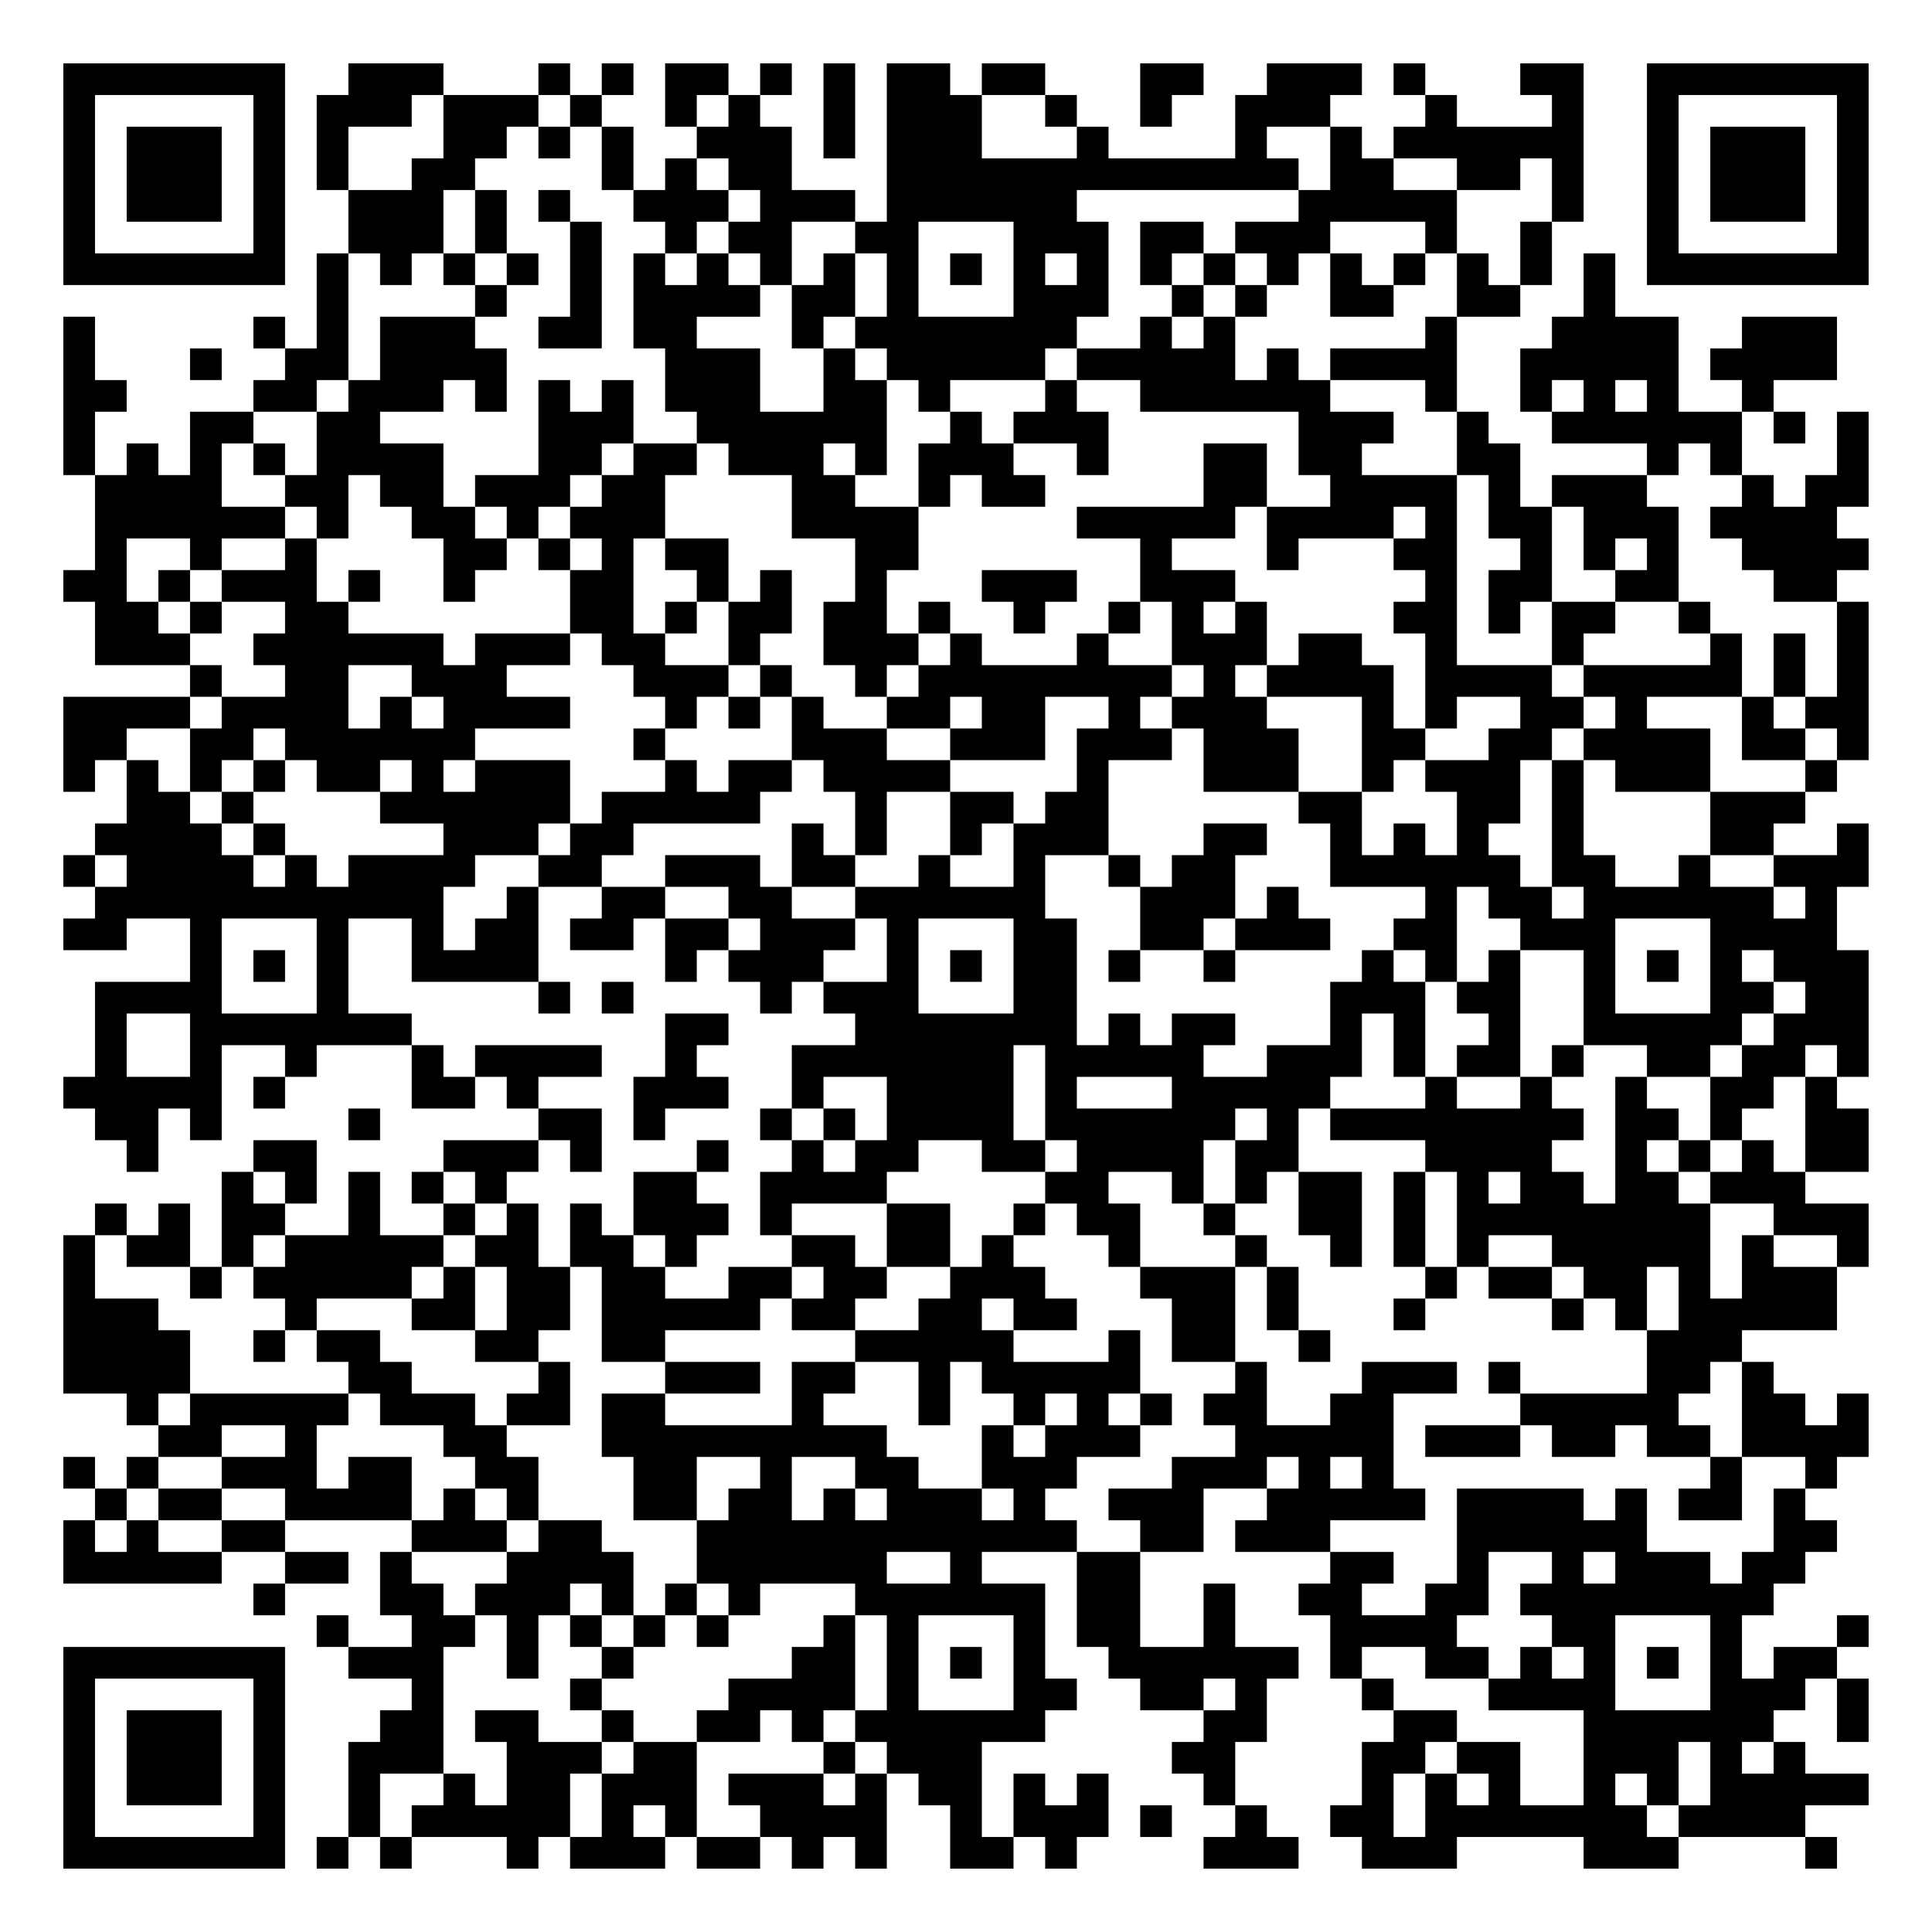
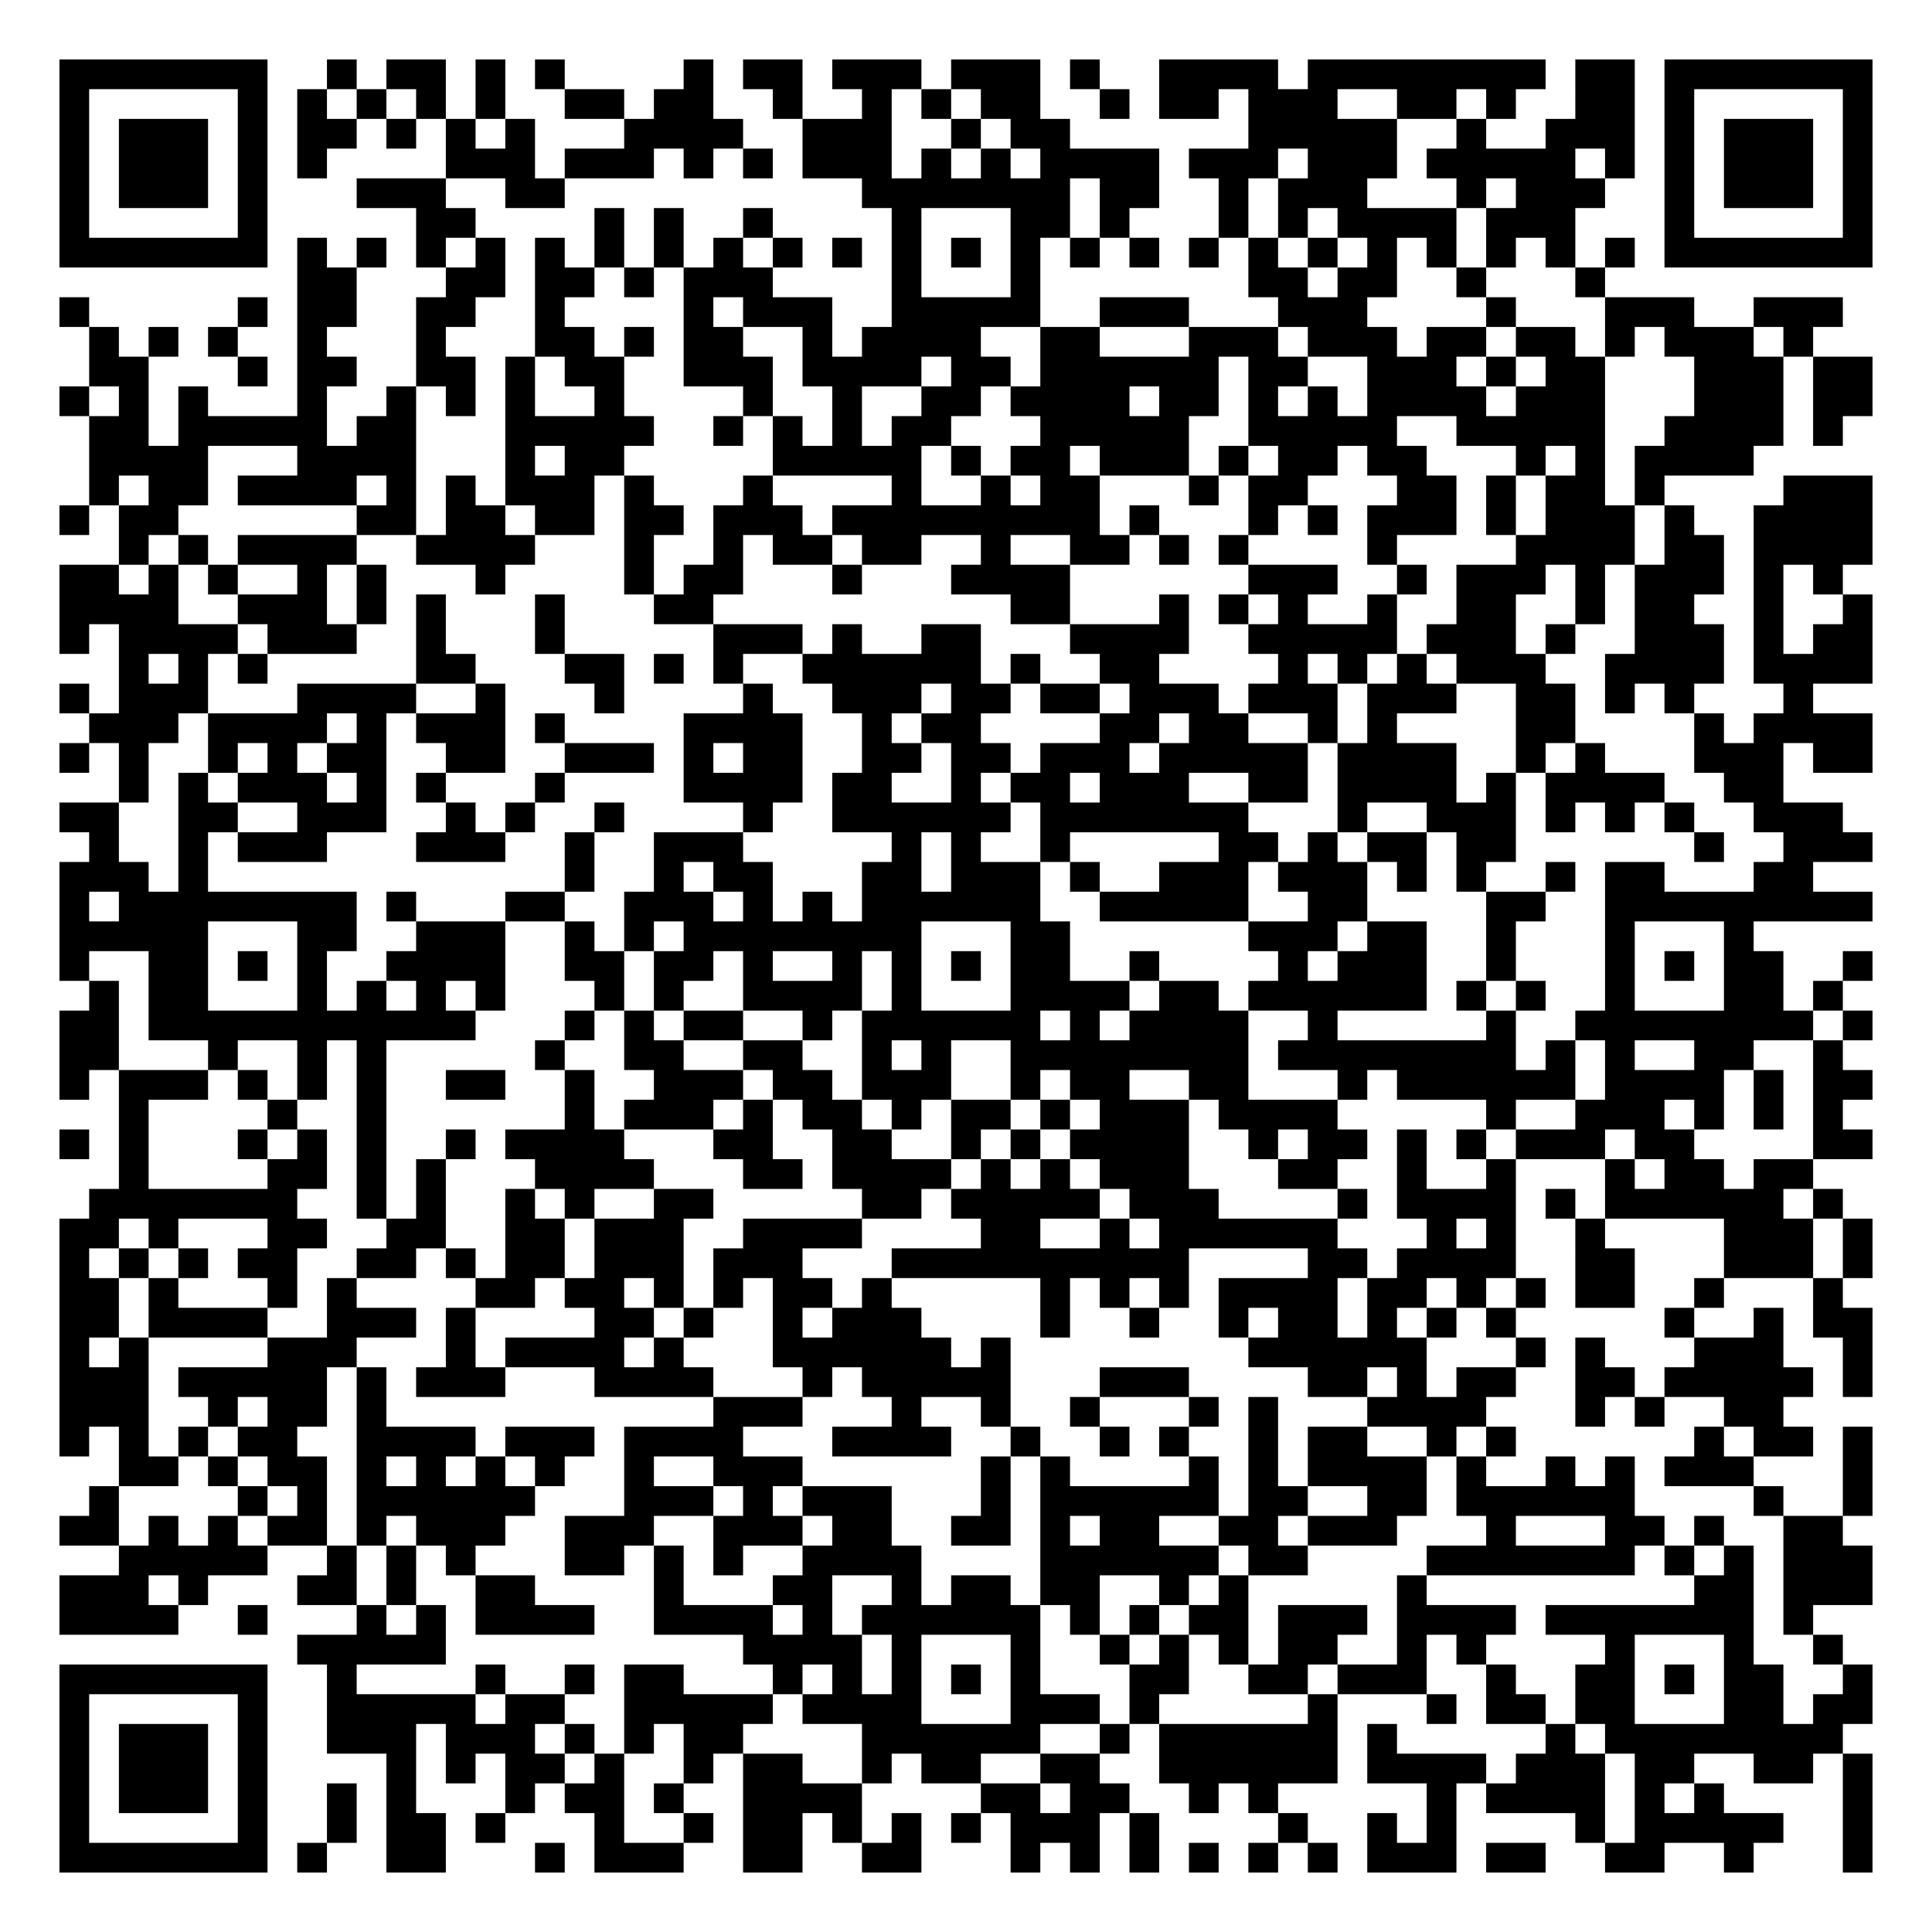
- <svg xmlns="http://www.w3.org/2000/svg" width="244" height="244" class="segno">
+ <svg xmlns="http://www.w3.org/2000/svg" width="260" height="260" class="segno">
  <g transform="scale(4)">
-     <path fill="#fff" d="M0 0h61v61h-61z" />
-     <path class="qrline" stroke="#000" d="M2 2.5h7m2 0h3m3 0h1m1 0h1m1 0h2m1 0h1m1 0h1m1 0h2m1 0h2m3 0h2m2 0h3m1 0h1m3 0h2m2 0h7m-57 1h1m5 0h1m1 0h3m1 0h3m1 0h1m2 0h1m1 0h1m2 0h1m1 0h3m2 0h1m2 0h1m2 0h3m3 0h1m3 0h1m2 0h1m5 0h1m-57 1h1m1 0h3m1 0h1m1 0h1m3 0h2m1 0h1m1 0h1m2 0h3m1 0h1m1 0h3m3 0h1m4 0h1m2 0h1m1 0h6m2 0h1m1 0h3m1 0h1m-57 1h1m1 0h3m1 0h1m1 0h1m2 0h2m4 0h1m1 0h1m1 0h2m3 0h13m1 0h2m2 0h2m1 0h1m2 0h1m1 0h3m1 0h1m-57 1h1m1 0h3m1 0h1m2 0h3m1 0h1m1 0h1m2 0h3m1 0h3m1 0h6m7 0h5m3 0h1m2 0h1m1 0h3m1 0h1m-57 1h1m5 0h1m2 0h3m1 0h1m2 0h1m2 0h1m1 0h2m2 0h2m3 0h3m1 0h2m1 0h3m3 0h1m2 0h1m3 0h1m5 0h1m-57 1h7m1 0h1m1 0h1m1 0h1m1 0h1m1 0h1m1 0h1m1 0h1m1 0h1m1 0h1m1 0h1m1 0h1m1 0h1m1 0h1m1 0h1m1 0h1m1 0h1m1 0h1m1 0h1m1 0h1m1 0h1m1 0h1m1 0h7m-49 1h1m4 0h1m2 0h1m1 0h4m1 0h2m1 0h1m3 0h3m2 0h1m1 0h1m2 0h2m2 0h2m2 0h1m-49 1h1m5 0h1m1 0h1m1 0h3m2 0h2m1 0h2m3 0h1m1 0h7m2 0h1m1 0h1m6 0h1m3 0h4m2 0h3m-56 1h1m3 0h1m2 0h2m1 0h4m5 0h3m2 0h1m1 0h5m1 0h5m1 0h1m1 0h4m2 0h5m1 0h4m-56 1h2m4 0h2m1 0h3m1 0h1m1 0h1m1 0h1m1 0h3m2 0h2m1 0h1m3 0h1m2 0h6m3 0h1m2 0h1m1 0h1m1 0h1m2 0h1m-54 1h1m3 0h2m2 0h2m5 0h3m2 0h6m2 0h1m1 0h3m6 0h3m2 0h1m2 0h6m1 0h1m1 0h1m-57 1h1m1 0h1m1 0h1m1 0h1m1 0h4m3 0h2m1 0h2m1 0h3m1 0h1m1 0h3m2 0h1m3 0h2m1 0h2m3 0h2m4 0h1m1 0h1m3 0h1m-56 1h4m2 0h2m1 0h2m1 0h3m1 0h2m4 0h2m2 0h1m1 0h2m5 0h2m2 0h4m1 0h1m1 0h3m3 0h1m1 0h2m-56 1h6m1 0h1m2 0h2m1 0h1m1 0h3m4 0h4m5 0h5m1 0h4m1 0h1m1 0h2m1 0h3m1 0h4m-55 1h1m2 0h1m2 0h1m4 0h2m1 0h1m1 0h1m1 0h2m4 0h2m7 0h1m3 0h1m3 0h2m2 0h1m1 0h1m1 0h1m2 0h4m-57 1h2m1 0h1m1 0h3m1 0h1m2 0h1m3 0h2m2 0h1m1 0h1m2 0h1m3 0h3m2 0h3m6 0h1m1 0h2m2 0h2m3 0h2m-55 1h2m1 0h1m2 0h2m7 0h2m1 0h1m1 0h2m1 0h2m1 0h1m2 0h1m2 0h1m1 0h1m1 0h1m4 0h2m1 0h1m1 0h2m2 0h1m4 0h1m-56 1h3m2 0h6m1 0h3m1 0h2m2 0h1m2 0h3m1 0h1m3 0h1m2 0h3m1 0h2m2 0h1m3 0h1m4 0h1m1 0h1m1 0h1m-53 1h1m2 0h2m2 0h3m4 0h3m1 0h1m2 0h1m1 0h8m1 0h1m1 0h4m1 0h4m1 0h5m1 0h1m1 0h1m-57 1h4m1 0h4m1 0h1m1 0h4m3 0h1m1 0h1m1 0h1m2 0h2m1 0h2m2 0h1m1 0h3m3 0h1m1 0h1m2 0h2m1 0h1m3 0h1m1 0h2m-57 1h2m2 0h2m1 0h6m5 0h1m4 0h3m2 0h3m1 0h3m1 0h3m2 0h2m2 0h2m1 0h4m1 0h2m1 0h1m-57 1h1m1 0h1m1 0h1m1 0h1m1 0h2m1 0h1m1 0h3m3 0h1m1 0h2m1 0h4m4 0h1m3 0h3m2 0h1m1 0h3m1 0h1m1 0h3m3 0h1m-54 1h2m1 0h1m4 0h6m1 0h5m3 0h1m2 0h2m1 0h2m6 0h2m3 0h2m1 0h1m4 0h3m-54 1h4m1 0h1m5 0h3m1 0h2m5 0h1m1 0h1m2 0h1m1 0h3m3 0h2m2 0h1m1 0h1m1 0h1m2 0h1m4 0h2m2 0h1m-57 1h1m1 0h4m1 0h1m1 0h4m2 0h2m2 0h3m1 0h2m2 0h1m2 0h1m2 0h1m1 0h2m3 0h6m1 0h2m2 0h1m2 0h3m-56 1h11m2 0h1m2 0h2m2 0h2m2 0h6m3 0h3m1 0h1m4 0h1m1 0h2m1 0h6m1 0h1m-56 1h2m2 0h1m3 0h1m2 0h1m1 0h2m1 0h2m1 0h2m1 0h3m1 0h1m3 0h2m2 0h2m1 0h3m2 0h2m2 0h3m3 0h4m-52 1h1m1 0h1m1 0h1m2 0h4m4 0h1m1 0h3m2 0h1m1 0h1m1 0h2m1 0h1m2 0h1m4 0h1m1 0h1m1 0h1m2 0h1m1 0h1m1 0h1m1 0h3m-56 1h4m3 0h1m6 0h1m1 0h1m4 0h1m1 0h3m3 0h2m8 0h3m1 0h2m2 0h1m3 0h2m1 0h2m-56 1h1m2 0h7m8 0h2m4 0h7m1 0h1m1 0h2m3 0h1m1 0h1m2 0h1m2 0h5m1 0h3m-56 1h1m2 0h1m2 0h1m3 0h1m1 0h4m2 0h1m3 0h7m1 0h5m2 0h3m1 0h1m1 0h2m1 0h1m2 0h2m1 0h2m1 0h1m-57 1h5m1 0h1m4 0h2m1 0h1m3 0h3m2 0h1m2 0h4m1 0h1m3 0h5m3 0h1m2 0h1m2 0h1m2 0h2m1 0h1m-55 1h2m1 0h1m4 0h1m5 0h2m1 0h1m3 0h1m1 0h1m1 0h4m1 0h6m1 0h1m1 0h8m1 0h2m1 0h1m2 0h2m-55 1h1m3 0h2m4 0h3m1 0h1m3 0h1m2 0h1m1 0h2m2 0h2m1 0h4m1 0h2m4 0h4m2 0h1m1 0h1m1 0h1m1 0h2m-52 1h1m1 0h1m1 0h1m1 0h1m1 0h1m4 0h2m2 0h4m5 0h2m2 0h1m1 0h1m1 0h2m1 0h1m1 0h1m1 0h2m1 0h2m1 0h3m-54 1h1m1 0h1m1 0h2m2 0h1m2 0h1m1 0h1m1 0h1m1 0h3m1 0h1m3 0h2m2 0h1m1 0h2m2 0h1m2 0h2m1 0h1m1 0h8m2 0h3m-57 1h1m1 0h2m1 0h1m1 0h5m1 0h2m1 0h2m1 0h1m3 0h2m1 0h2m1 0h1m3 0h1m3 0h1m2 0h1m1 0h1m1 0h1m2 0h5m1 0h1m2 0h1m-57 1h1m3 0h1m1 0h5m1 0h1m1 0h2m1 0h2m2 0h2m1 0h2m2 0h3m3 0h3m1 0h1m4 0h1m1 0h2m1 0h2m1 0h1m1 0h3m-56 1h3m4 0h1m3 0h2m1 0h2m1 0h5m1 0h2m2 0h2m1 0h2m3 0h2m1 0h1m3 0h1m4 0h1m1 0h1m1 0h5m-56 1h4m2 0h1m1 0h2m3 0h2m2 0h2m6 0h5m3 0h1m1 0h2m2 0h1m10 0h3m-53 1h4m5 0h2m4 0h1m3 0h3m1 0h2m2 0h1m1 0h5m3 0h1m3 0h3m1 0h1m4 0h2m1 0h1m-52 1h1m1 0h5m1 0h3m1 0h2m1 0h2m4 0h1m3 0h1m2 0h1m1 0h1m1 0h1m1 0h2m2 0h2m4 0h5m2 0h2m1 0h1m-54 1h2m2 0h1m4 0h2m3 0h9m3 0h1m1 0h3m3 0h5m1 0h3m1 0h2m1 0h2m1 0h4m-57 1h1m1 0h1m2 0h3m1 0h2m2 0h2m3 0h2m2 0h1m2 0h2m2 0h3m3 0h3m1 0h1m1 0h1m10 0h1m2 0h1m-55 1h1m1 0h2m2 0h4m1 0h1m1 0h1m3 0h2m1 0h2m1 0h1m1 0h3m1 0h1m2 0h3m2 0h5m1 0h4m1 0h1m1 0h2m1 0h1m-55 1h1m1 0h1m2 0h2m4 0h3m1 0h2m3 0h12m2 0h2m1 0h3m4 0h6m4 0h2m-56 1h5m2 0h2m1 0h1m3 0h4m2 0h6m2 0h1m3 0h2m6 0h2m2 0h1m2 0h1m1 0h3m1 0h2m-49 1h1m3 0h2m1 0h3m1 0h1m1 0h1m1 0h1m3 0h6m1 0h2m2 0h1m2 0h2m2 0h2m1 0h8m-46 1h1m2 0h2m1 0h1m1 0h1m1 0h1m1 0h1m3 0h1m1 0h1m3 0h1m1 0h2m2 0h1m3 0h4m3 0h2m3 0h1m3 0h1m-57 1h7m2 0h3m2 0h1m2 0h1m5 0h2m1 0h1m1 0h1m1 0h1m2 0h6m1 0h1m2 0h2m1 0h1m1 0h1m1 0h1m1 0h1m1 0h2m-56 1h1m5 0h1m4 0h1m4 0h1m4 0h4m1 0h1m3 0h2m2 0h2m1 0h1m3 0h1m3 0h4m3 0h3m1 0h1m-57 1h1m1 0h3m1 0h1m3 0h2m1 0h2m2 0h1m2 0h2m1 0h1m1 0h6m5 0h2m4 0h2m4 0h6m2 0h1m-57 1h1m1 0h3m1 0h1m2 0h3m2 0h3m1 0h2m4 0h1m1 0h3m6 0h2m4 0h2m1 0h2m2 0h3m1 0h1m1 0h1m-55 1h1m1 0h3m1 0h1m2 0h1m2 0h1m1 0h2m1 0h3m1 0h3m1 0h1m1 0h2m1 0h1m1 0h1m3 0h1m4 0h1m1 0h1m1 0h1m2 0h1m1 0h1m1 0h5m-57 1h1m5 0h1m2 0h1m1 0h5m1 0h1m1 0h1m2 0h4m2 0h1m1 0h3m1 0h1m2 0h1m2 0h2m1 0h7m1 0h4m-55 1h7m1 0h1m1 0h1m3 0h1m1 0h3m1 0h2m1 0h1m1 0h1m2 0h2m1 0h1m4 0h3m2 0h3m4 0h3m4 0h1" />
+     <path fill="#fff" d="M0 0h65v65h-65z" />
+     <path class="qrline" stroke="#000" d="M2 2.5h7m2 0h1m1 0h2m1 0h1m1 0h1m4 0h1m1 0h2m1 0h3m1 0h3m1 0h1m2 0h4m1 0h8m1 0h2m1 0h7m-61 1h1m5 0h1m1 0h1m1 0h1m1 0h1m1 0h1m2 0h2m1 0h2m2 0h1m2 0h1m1 0h1m1 0h2m2 0h1m1 0h2m1 0h3m2 0h2m1 0h1m2 0h2m1 0h1m5 0h1m-61 1h1m1 0h3m1 0h1m1 0h2m1 0h1m1 0h1m1 0h1m3 0h4m2 0h3m2 0h1m1 0h2m6 0h5m2 0h1m2 0h3m1 0h1m1 0h3m1 0h1m-61 1h1m1 0h3m1 0h1m1 0h1m4 0h3m1 0h3m1 0h1m1 0h1m1 0h3m1 0h1m1 0h1m1 0h4m1 0h3m1 0h3m1 0h5m1 0h1m1 0h1m1 0h3m1 0h1m-61 1h1m1 0h3m1 0h1m3 0h3m2 0h2m10 0h7m1 0h2m2 0h1m1 0h3m3 0h1m1 0h3m2 0h1m1 0h3m1 0h1m-61 1h1m5 0h1m5 0h2m4 0h1m1 0h1m2 0h1m4 0h1m3 0h2m1 0h1m3 0h1m1 0h1m1 0h4m1 0h3m3 0h1m5 0h1m-61 1h7m1 0h1m1 0h1m1 0h1m1 0h1m1 0h1m1 0h1m1 0h1m1 0h1m1 0h1m1 0h1m1 0h1m1 0h1m1 0h1m1 0h1m1 0h1m1 0h1m1 0h1m1 0h1m1 0h1m1 0h1m1 0h1m1 0h1m1 0h1m1 0h7m-53 1h2m3 0h2m1 0h2m1 0h1m1 0h3m4 0h1m3 0h1m7 0h2m1 0h2m2 0h1m3 0h1m-52 1h1m5 0h1m1 0h2m2 0h2m2 0h1m4 0h1m1 0h3m2 0h5m2 0h3m3 0h3m4 0h1m3 0h3m2 0h3m-59 1h1m1 0h1m1 0h1m2 0h1m3 0h1m3 0h2m1 0h1m1 0h2m2 0h1m1 0h4m2 0h2m3 0h3m1 0h3m1 0h2m1 0h2m1 0h1m1 0h3m1 0h1m-58 1h2m3 0h1m1 0h2m2 0h2m1 0h1m1 0h2m2 0h3m1 0h4m1 0h2m1 0h6m1 0h2m2 0h3m1 0h1m1 0h2m3 0h3m1 0h2m-61 1h1m1 0h1m1 0h1m3 0h1m2 0h1m1 0h1m1 0h1m2 0h1m4 0h1m2 0h1m2 0h2m1 0h4m1 0h2m1 0h1m1 0h1m1 0h4m1 0h3m3 0h3m1 0h2m-60 1h2m1 0h5m1 0h2m3 0h5m2 0h1m1 0h1m1 0h1m1 0h2m3 0h5m2 0h5m2 0h5m2 0h4m1 0h1m-59 1h4m3 0h4m3 0h1m1 0h2m5 0h5m1 0h1m1 0h2m1 0h3m1 0h1m1 0h2m1 0h2m3 0h1m1 0h1m1 0h4m-56 1h1m1 0h2m1 0h4m1 0h1m1 0h1m1 0h3m1 0h1m3 0h1m4 0h1m2 0h1m1 0h2m3 0h1m1 0h2m3 0h2m1 0h1m1 0h2m1 0h1m4 0h3m-61 1h1m1 0h2m6 0h2m1 0h2m1 0h2m1 0h2m1 0h3m1 0h9m1 0h1m3 0h1m1 0h1m1 0h3m1 0h1m1 0h3m1 0h1m2 0h4m-59 1h1m1 0h1m1 0h4m2 0h4m3 0h1m2 0h1m1 0h2m1 0h2m2 0h1m2 0h2m1 0h1m1 0h1m4 0h1m4 0h4m1 0h2m1 0h4m-61 1h2m1 0h1m1 0h1m2 0h1m1 0h1m3 0h1m4 0h1m1 0h2m3 0h1m3 0h4m6 0h3m2 0h1m1 0h3m1 0h1m1 0h3m1 0h1m1 0h1m-60 1h4m2 0h3m1 0h1m1 0h1m3 0h1m3 0h2m10 0h2m3 0h1m1 0h1m1 0h1m2 0h1m2 0h2m2 0h1m1 0h2m2 0h1m2 0h1m-61 1h1m1 0h4m1 0h3m2 0h1m3 0h1m5 0h3m1 0h1m2 0h2m3 0h4m2 0h5m1 0h3m1 0h1m2 0h3m1 0h1m1 0h2m-59 1h1m1 0h1m1 0h1m5 0h2m3 0h2m1 0h1m1 0h1m2 0h6m1 0h1m2 0h2m4 0h1m1 0h1m1 0h1m1 0h3m2 0h4m1 0h4m-61 1h1m1 0h3m3 0h4m2 0h1m3 0h1m4 0h1m2 0h3m1 0h2m1 0h2m1 0h3m1 0h3m1 0h3m2 0h2m1 0h1m1 0h1m3 0h1m-58 1h3m1 0h4m1 0h1m1 0h3m1 0h1m4 0h4m2 0h1m1 0h2m4 0h2m1 0h2m2 0h1m1 0h1m4 0h2m4 0h1m1 0h4m-61 1h1m1 0h1m2 0h1m1 0h1m1 0h2m2 0h2m2 0h3m1 0h1m1 0h2m2 0h2m1 0h2m1 0h3m1 0h5m1 0h4m2 0h1m1 0h1m3 0h3m1 0h2m-59 1h1m1 0h1m1 0h3m1 0h1m1 0h1m3 0h1m4 0h4m1 0h2m2 0h1m1 0h2m1 0h3m2 0h2m1 0h4m1 0h1m1 0h4m2 0h2m-58 1h2m2 0h2m2 0h3m2 0h1m1 0h1m2 0h1m4 0h1m2 0h6m1 0h7m3 0h1m2 0h3m1 0h1m1 0h1m1 0h1m2 0h3m-59 1h1m2 0h1m1 0h3m3 0h3m2 0h1m2 0h3m5 0h1m1 0h1m2 0h1m5 0h2m1 0h1m1 0h2m1 0h2m6 0h1m2 0h3m-61 1h3m1 0h1m12 0h1m2 0h1m1 0h2m3 0h2m1 0h3m1 0h1m2 0h3m1 0h3m1 0h1m1 0h1m2 0h1m1 0h2m3 0h2m-59 1h1m1 0h8m1 0h1m3 0h2m2 0h3m1 0h1m1 0h1m1 0h6m2 0h5m2 0h2m4 0h2m2 0h9m-61 1h5m3 0h2m2 0h3m2 0h1m1 0h1m1 0h8m3 0h2m6 0h3m1 0h2m2 0h1m3 0h1m3 0h1m-57 1h1m2 0h2m1 0h1m1 0h1m2 0h4m2 0h2m1 0h2m1 0h1m2 0h1m1 0h1m1 0h1m1 0h2m2 0h1m4 0h1m1 0h3m2 0h1m3 0h1m1 0h1m1 0h2m2 0h1m-60 1h1m1 0h2m3 0h1m1 0h1m1 0h1m1 0h1m3 0h1m1 0h1m2 0h4m1 0h1m3 0h4m1 0h2m1 0h6m1 0h1m1 0h1m2 0h1m3 0h2m1 0h1m-60 1h2m1 0h11m3 0h1m1 0h1m1 0h2m2 0h1m1 0h6m1 0h1m1 0h4m2 0h1m5 0h1m2 0h8m1 0h1m-61 1h2m3 0h1m2 0h1m1 0h1m5 0h1m2 0h2m2 0h2m2 0h1m1 0h1m2 0h8m1 0h8m1 0h1m1 0h1m2 0h2m2 0h1m-60 1h1m1 0h3m1 0h1m1 0h1m1 0h1m2 0h2m2 0h1m2 0h3m1 0h2m1 0h3m2 0h1m1 0h2m2 0h2m3 0h1m1 0h6m1 0h4m1 0h1m1 0h2m-59 1h1m4 0h1m2 0h1m6 0h1m1 0h3m1 0h1m1 0h2m1 0h1m1 0h2m1 0h1m1 0h3m1 0h4m5 0h1m2 0h3m1 0h1m1 0h1m1 0h1m-60 1h1m1 0h1m3 0h1m1 0h1m1 0h1m2 0h1m1 0h4m3 0h2m2 0h2m2 0h1m1 0h1m1 0h4m2 0h1m1 0h2m1 0h1m1 0h1m1 0h3m1 0h2m4 0h2m-59 1h1m4 0h2m1 0h1m1 0h1m3 0h4m3 0h2m1 0h4m1 0h1m1 0h1m1 0h3m3 0h2m2 0h1m2 0h1m3 0h1m1 0h2m1 0h2m-58 1h7m2 0h1m1 0h1m2 0h1m1 0h1m2 0h2m5 0h2m1 0h5m1 0h3m4 0h1m1 0h4m1 0h1m1 0h6m1 0h1m-60 1h2m1 0h1m3 0h2m2 0h2m2 0h2m1 0h3m2 0h4m4 0h2m2 0h1m1 0h6m3 0h1m1 0h1m2 0h1m4 0h3m1 0h1m-61 1h1m1 0h1m1 0h1m1 0h2m2 0h2m1 0h1m1 0h2m1 0h3m1 0h3m3 0h10m4 0h2m1 0h4m2 0h2m3 0h3m1 0h1m-61 1h2m1 0h1m3 0h1m1 0h1m4 0h2m1 0h2m1 0h1m1 0h1m1 0h2m1 0h1m5 0h1m1 0h1m1 0h1m1 0h4m1 0h2m1 0h1m1 0h1m1 0h2m2 0h1m3 0h1m-60 1h2m1 0h4m2 0h3m1 0h1m4 0h2m1 0h1m2 0h1m1 0h3m4 0h1m2 0h1m2 0h1m1 0h2m1 0h1m1 0h1m1 0h1m5 0h1m2 0h1m1 0h2m-61 1h1m1 0h1m4 0h3m3 0h1m1 0h4m1 0h1m3 0h6m1 0h1m8 0h6m3 0h1m1 0h1m3 0h3m2 0h1m-61 1h3m1 0h5m1 0h1m1 0h3m3 0h4m3 0h1m1 0h5m3 0h3m4 0h2m1 0h1m1 0h2m2 0h2m1 0h5m1 0h1m-61 1h3m2 0h1m1 0h2m1 0h1m11 0h3m3 0h1m2 0h1m2 0h1m3 0h1m1 0h1m3 0h4m3 0h1m1 0h1m2 0h2m-58 1h1m1 0h1m1 0h1m1 0h2m2 0h4m1 0h3m1 0h4m3 0h4m2 0h1m2 0h1m1 0h1m2 0h1m1 0h2m2 0h1m1 0h1m6 0h1m1 0h2m1 0h1m-59 1h2m1 0h1m1 0h2m1 0h1m1 0h1m1 0h1m1 0h1m2 0h1m2 0h3m6 0h1m1 0h1m4 0h1m1 0h1m1 0h4m1 0h1m2 0h1m1 0h1m1 0h3m3 0h1m-60 1h1m4 0h1m1 0h1m1 0h6m3 0h3m1 0h1m1 0h3m3 0h1m1 0h6m1 0h2m2 0h2m1 0h6m4 0h1m2 0h1m-61 1h2m1 0h1m1 0h1m1 0h2m1 0h1m1 0h3m2 0h3m2 0h3m1 0h2m2 0h2m1 0h1m1 0h2m2 0h2m1 0h3m3 0h1m3 0h2m1 0h1m2 0h2m-58 1h5m2 0h1m1 0h1m1 0h1m3 0h2m1 0h1m1 0h1m2 0h4m4 0h6m1 0h2m4 0h7m1 0h1m1 0h1m1 0h3m-61 1h3m1 0h1m3 0h2m1 0h1m2 0h2m4 0h1m3 0h2m2 0h1m1 0h2m1 0h2m2 0h1m1 0h1m5 0h1m9 0h2m1 0h3m-61 1h4m2 0h1m3 0h1m1 0h1m1 0h4m2 0h4m1 0h1m1 0h6m1 0h1m1 0h1m1 0h2m1 0h3m1 0h4m1 0h7m1 0h1m-51 1h5m10 0h4m1 0h1m3 0h1m2 0h1m1 0h1m1 0h1m1 0h2m2 0h1m1 0h1m4 0h1m3 0h1m2 0h1m-60 1h7m2 0h1m4 0h1m2 0h1m1 0h2m3 0h1m1 0h1m1 0h1m1 0h1m1 0h1m3 0h2m2 0h2m1 0h3m2 0h1m2 0h2m1 0h1m1 0h2m2 0h1m-61 1h1m5 0h1m2 0h5m1 0h2m2 0h5m1 0h4m3 0h3m1 0h1m5 0h1m3 0h1m1 0h2m1 0h2m3 0h2m1 0h2m-61 1h1m1 0h3m1 0h1m2 0h3m1 0h3m1 0h1m1 0h1m1 0h2m4 0h6m2 0h1m1 0h6m1 0h1m5 0h1m1 0h8m-60 1h1m1 0h3m1 0h1m4 0h1m1 0h1m1 0h2m1 0h1m2 0h1m1 0h2m2 0h1m1 0h2m2 0h2m2 0h6m1 0h4m1 0h3m1 0h2m2 0h2m1 0h1m-61 1h1m1 0h3m1 0h1m2 0h1m1 0h1m3 0h1m1 0h2m1 0h1m2 0h4m4 0h2m1 0h2m2 0h1m1 0h1m5 0h1m1 0h4m1 0h1m1 0h1m4 0h1m-61 1h1m5 0h1m2 0h1m1 0h2m1 0h1m3 0h1m2 0h1m1 0h2m1 0h1m1 0h1m1 0h1m1 0h3m1 0h1m4 0h1m2 0h1m1 0h1m4 0h1m1 0h5m2 0h1m-61 1h7m1 0h1m2 0h2m3 0h1m1 0h3m2 0h2m2 0h2m3 0h1m1 0h1m1 0h1m1 0h1m1 0h1m1 0h1m1 0h3m1 0h2m2 0h2m2 0h1m3 0h1" />
  </g>
</svg>
